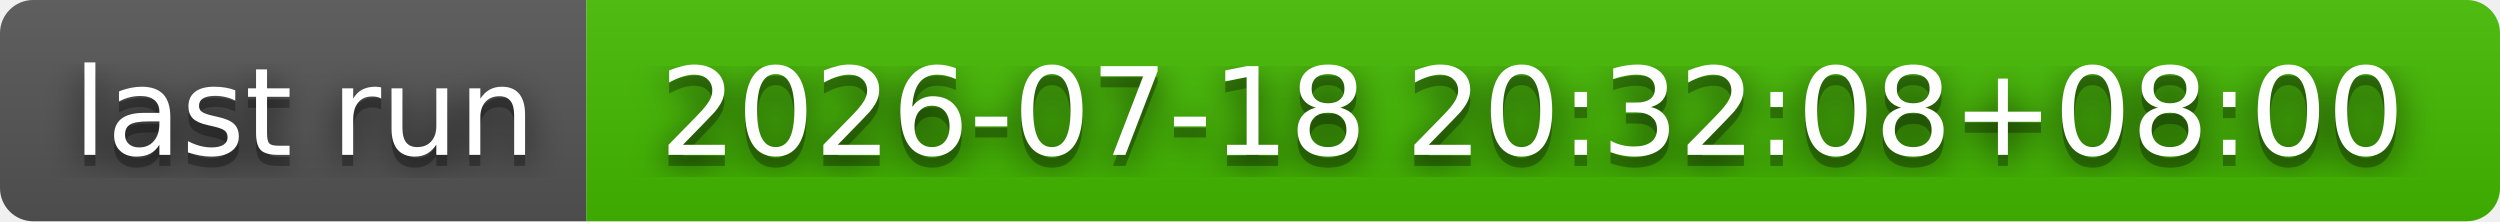
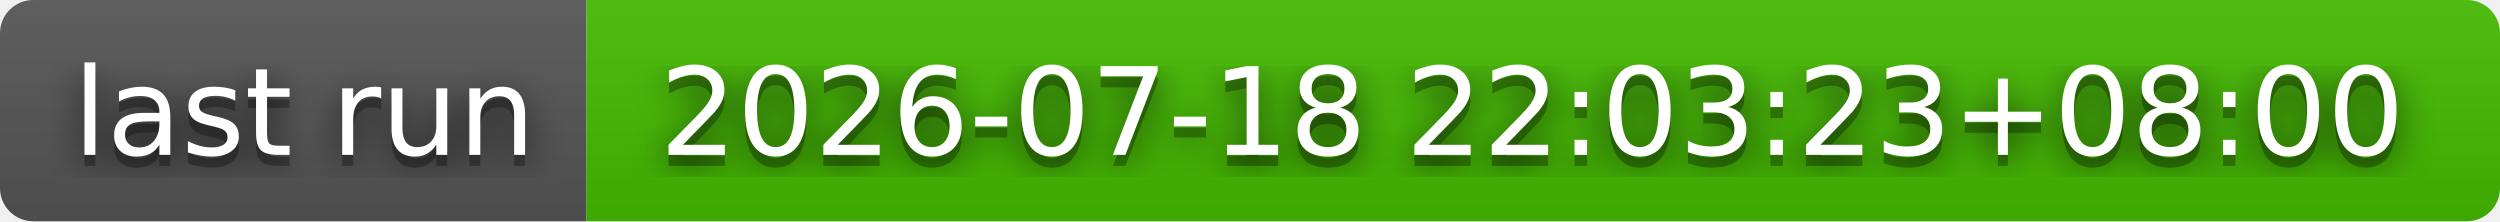
- <svg xmlns="http://www.w3.org/2000/svg" width="226" height="20" role="img" aria-label="last run: 2026-07-18 20:32:08+08:00">
+ <svg xmlns="http://www.w3.org/2000/svg" width="226" height="20" role="img" aria-label="last run: 2026-07-18 22:03:23+08:00">
  <filter id="blur">
    <feGaussianBlur stdDeviation="16" />
  </filter>
  <linearGradient id="s" x2="0" y2="100%">
    <stop offset="0" stop-color="#bbb" stop-opacity=".1" />
    <stop offset="1" stop-opacity=".1" />
  </linearGradient>
  <clipPath id="r">
    <rect width="226" height="20" rx="3" />
  </clipPath>
  <g clip-path="url(#r)">
    <rect width="53" height="20" fill="#555" />
    <rect x="53" width="173" height="20" fill="#4b0" />
    <rect width="226" height="20" fill="url(#s)" />
  </g>
  <g fill="#fff" text-anchor="middle" font-family="Verdana,Geneva,DejaVu Sans,sans-serif" text-rendering="geometricPrecision" font-size="110">
    <g transform="scale(.1)">
      <g aria-hidden="true" fill="#010101">
        <text x="275" y="150" fill-opacity=".8" filter="url(#blur)" textLength="430">last run</text>
        <text x="275" y="150" fill-opacity=".3" textLength="430">last run</text>
      </g>
      <text x="275" y="140" textLength="430">last run</text>
    </g>
    <g transform="scale(.1)">
      <g aria-hidden="true" fill="#010101">
-         <text x="1385" y="150" fill-opacity=".8" filter="url(#blur)" textLength="1630">2026-07-18 20:32:08+08:00</text>
-         <text x="1385" y="150" fill-opacity=".3" textLength="1630">2026-07-18 20:32:08+08:00</text>
+         <text x="1385" y="150" fill-opacity=".8" filter="url(#blur)" textLength="1630">2026-07-18 22:03:23+08:00</text>
+         <text x="1385" y="150" fill-opacity=".3" textLength="1630">2026-07-18 22:03:23+08:00</text>
      </g>
-       <text x="1385" y="140" textLength="1630">2026-07-18 20:32:08+08:00</text>
+       <text x="1385" y="140" textLength="1630">2026-07-18 22:03:23+08:00</text>
    </g>
  </g>
</svg>
